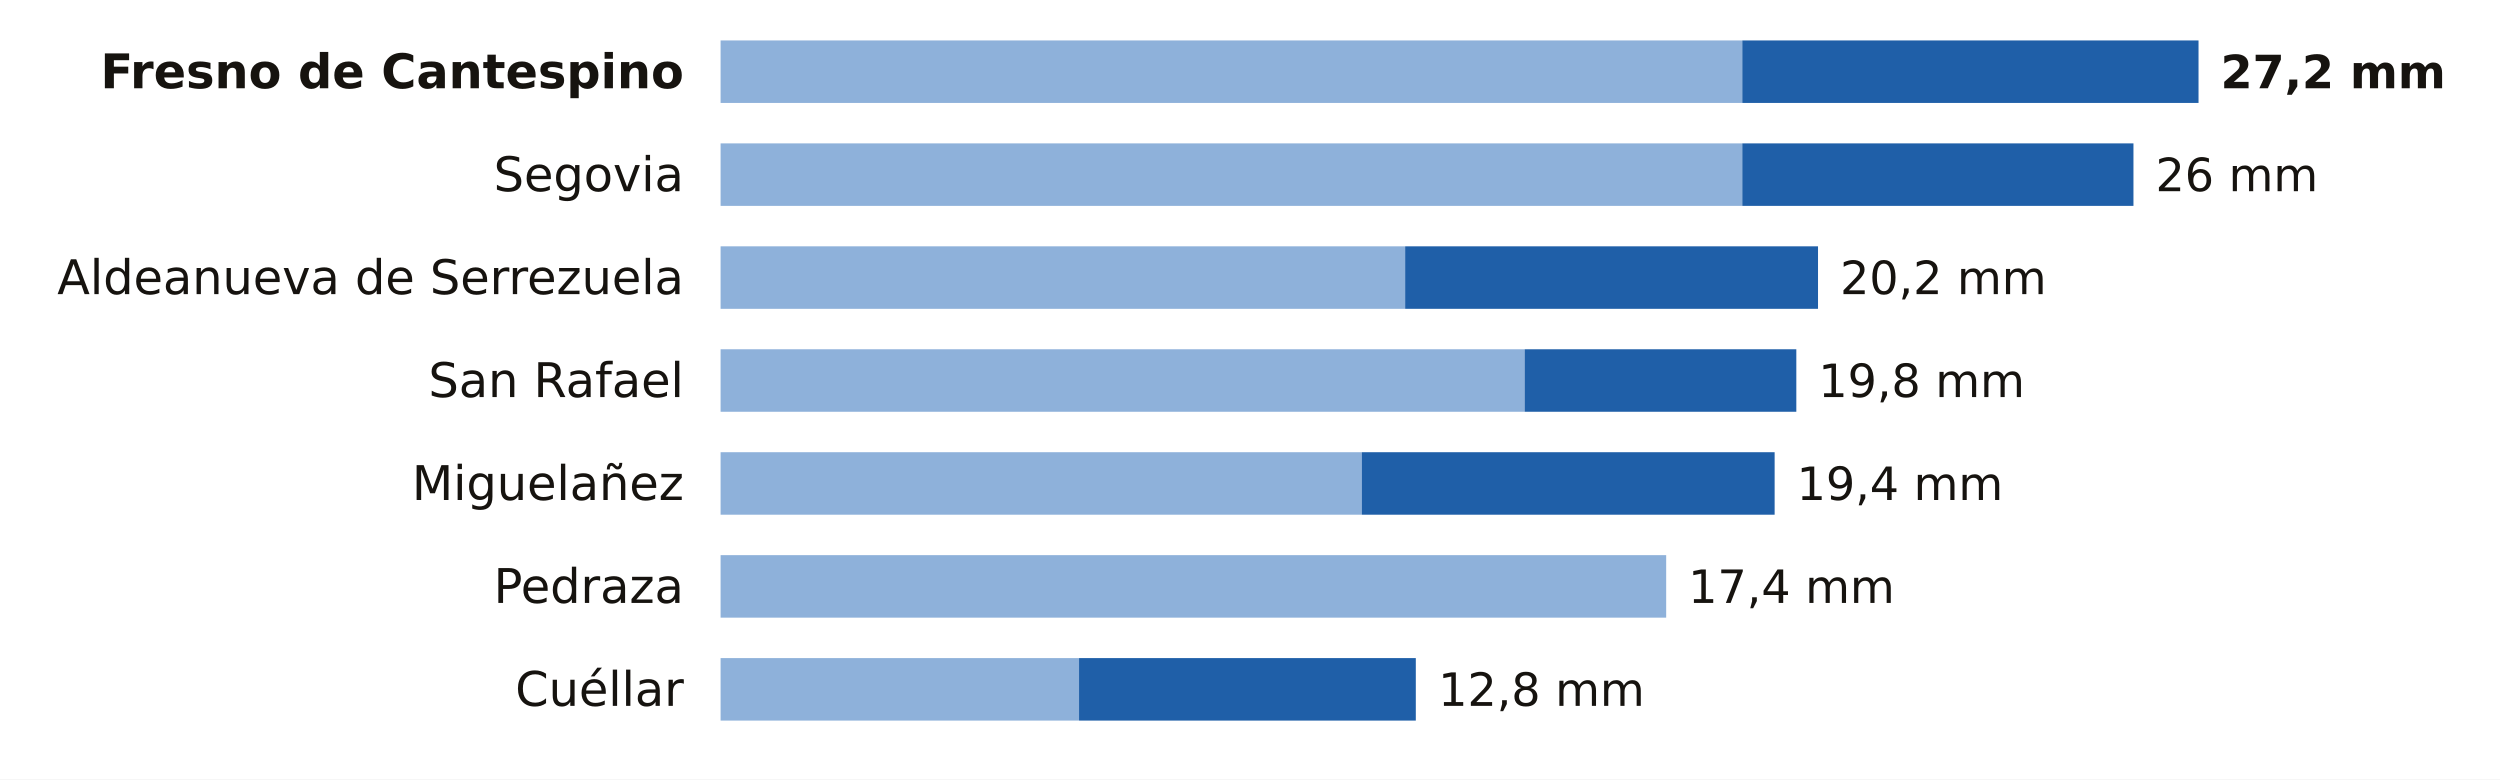
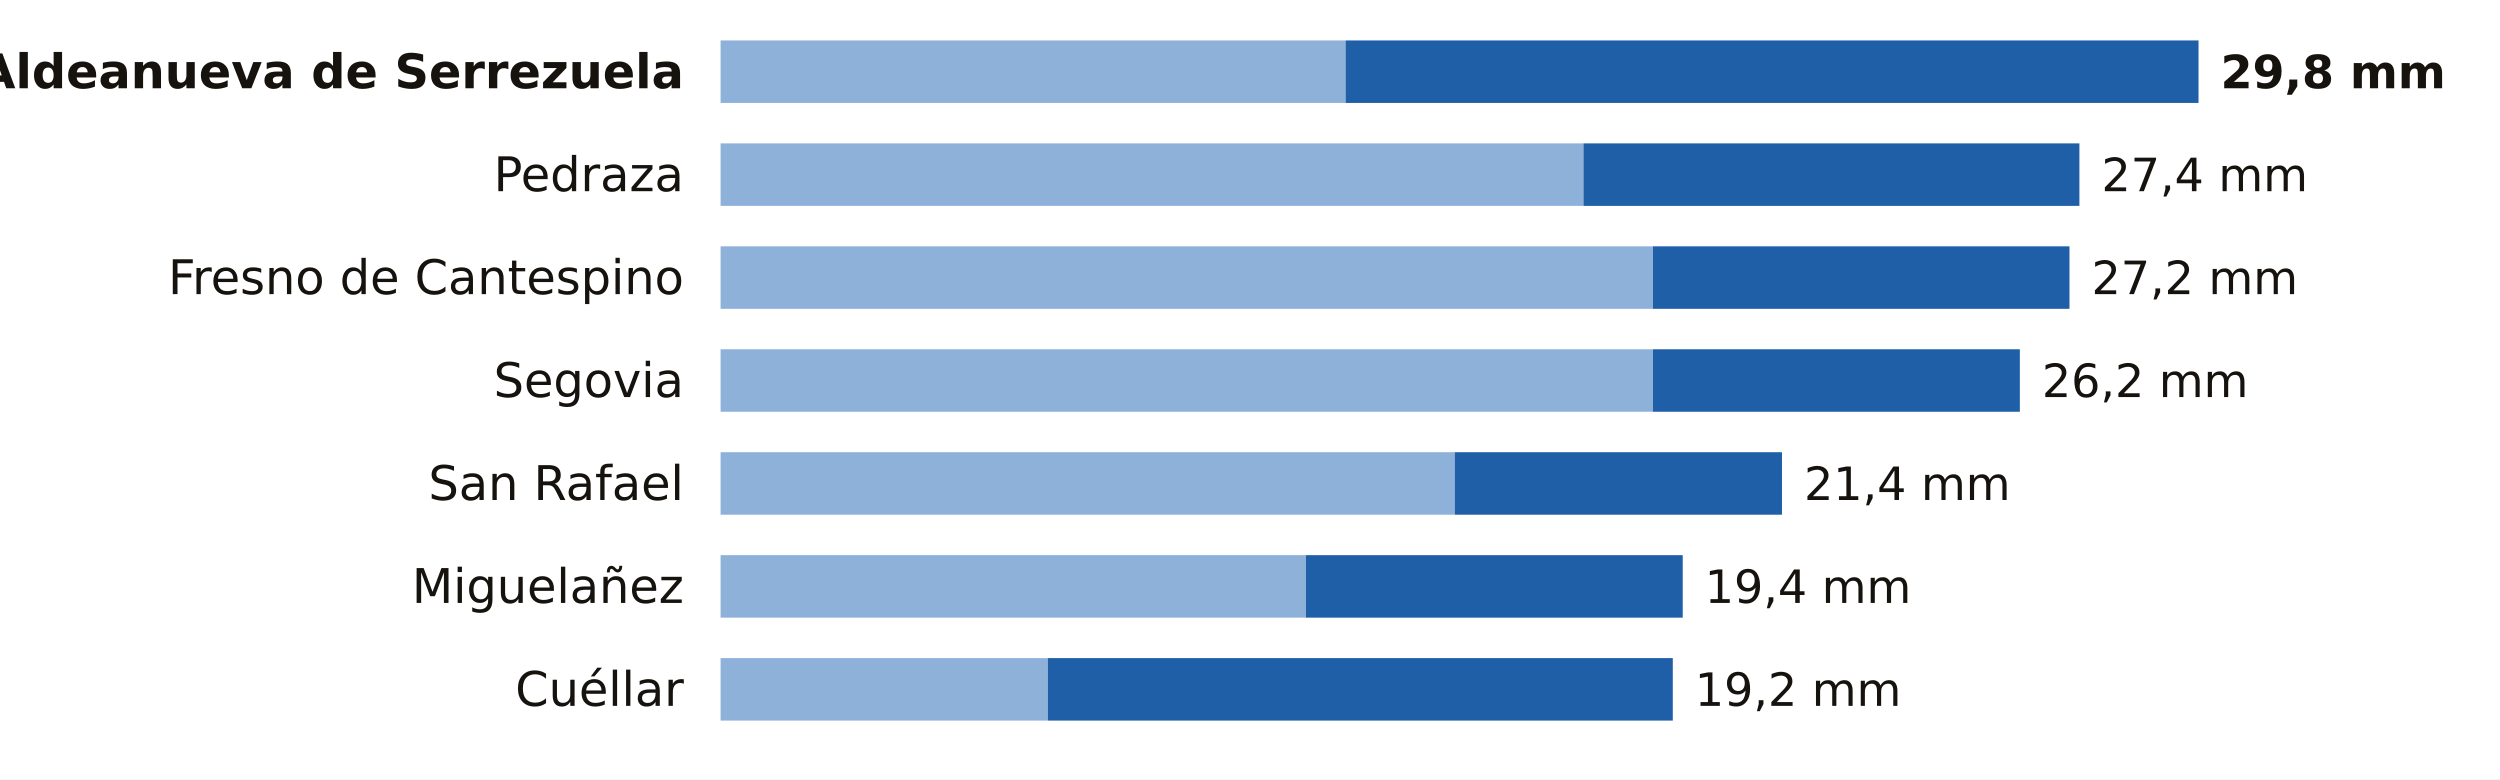
<svg xmlns="http://www.w3.org/2000/svg" viewBox="0 0 680 212" width="680" height="212" role="img" aria-label="La lluvia de los últimos 7 días en las estaciones de AEMET de Segovia">
  <rect width="680" height="212" fill="#FFFFFF" />
-   <text x="186.0" y="24.0" font-size="13" fill="#16130F" text-anchor="end" font-weight="600" font-family="Public Sans, DejaVu Sans, Arial, sans-serif">Fresno de Cantespino</text>
-   <rect x="196" y="11" width="277.9" height="17" fill="#8EB1DA" />
-   <rect x="473.9" y="11" width="124.1" height="17" fill="#1F5FA8" />
-   <text x="604.0" y="24.0" font-size="12.5" fill="#16130F" text-anchor="start" font-weight="700" font-family="Public Sans, DejaVu Sans, Arial, sans-serif">27,2 mm</text>
-   <text x="186.0" y="52.0" font-size="13" fill="#16130F" text-anchor="end" font-weight="400" font-family="Public Sans, DejaVu Sans, Arial, sans-serif">Segovia</text>
-   <rect x="196" y="39" width="277.9" height="17" fill="#8EB1DA" />
-   <rect x="473.9" y="39" width="106.4" height="17" fill="#1F5FA8" />
-   <text x="586.3" y="52.0" font-size="12.5" fill="#16130F" text-anchor="start" font-weight="500" font-family="Public Sans, DejaVu Sans, Arial, sans-serif">26 mm</text>
-   <text x="186.0" y="80.0" font-size="13" fill="#16130F" text-anchor="end" font-weight="400" font-family="Public Sans, DejaVu Sans, Arial, sans-serif">Aldeanueva de Serrezuela</text>
-   <rect x="196" y="67" width="186.2" height="17" fill="#8EB1DA" />
-   <rect x="382.2" y="67" width="112.3" height="17" fill="#1F5FA8" />
-   <text x="500.5" y="80.0" font-size="12.5" fill="#16130F" text-anchor="start" font-weight="500" font-family="Public Sans, DejaVu Sans, Arial, sans-serif">20,2 mm</text>
-   <text x="186.0" y="108.0" font-size="13" fill="#16130F" text-anchor="end" font-weight="400" font-family="Public Sans, DejaVu Sans, Arial, sans-serif">San Rafael</text>
-   <rect x="196" y="95" width="218.7" height="17" fill="#8EB1DA" />
-   <rect x="414.7" y="95" width="73.9" height="17" fill="#1F5FA8" />
-   <text x="494.6" y="108.0" font-size="12.5" fill="#16130F" text-anchor="start" font-weight="500" font-family="Public Sans, DejaVu Sans, Arial, sans-serif">19,8 mm</text>
-   <text x="186.0" y="136.0" font-size="13" fill="#16130F" text-anchor="end" font-weight="400" font-family="Public Sans, DejaVu Sans, Arial, sans-serif">Miguelañez</text>
-   <rect x="196" y="123" width="174.4" height="17" fill="#8EB1DA" />
-   <rect x="370.4" y="123" width="112.3" height="17" fill="#1F5FA8" />
-   <text x="488.7" y="136.0" font-size="12.5" fill="#16130F" text-anchor="start" font-weight="500" font-family="Public Sans, DejaVu Sans, Arial, sans-serif">19,4 mm</text>
-   <text x="186.0" y="164.0" font-size="13" fill="#16130F" text-anchor="end" font-weight="400" font-family="Public Sans, DejaVu Sans, Arial, sans-serif">Pedraza</text>
-   <rect x="196" y="151" width="257.2" height="17" fill="#8EB1DA" />
-   <text x="459.2" y="164.0" font-size="12.5" fill="#16130F" text-anchor="start" font-weight="500" font-family="Public Sans, DejaVu Sans, Arial, sans-serif">17,4 mm</text>
+   <text x="186.0" y="24.0" font-size="13" fill="#16130F" text-anchor="end" font-weight="600" font-family="Public Sans, DejaVu Sans, Arial, sans-serif">Aldeanueva de Serrezuela</text>
+   <rect x="196" y="11" width="170.0" height="17" fill="#8EB1DA" />
+   <rect x="366.0" y="11" width="232.0" height="17" fill="#1F5FA8" />
+   <text x="604.0" y="24.0" font-size="12.5" fill="#16130F" text-anchor="start" font-weight="700" font-family="Public Sans, DejaVu Sans, Arial, sans-serif">29,8 mm</text>
+   <text x="186.0" y="52.0" font-size="13" fill="#16130F" text-anchor="end" font-weight="400" font-family="Public Sans, DejaVu Sans, Arial, sans-serif">Pedraza</text>
+   <rect x="196" y="39" width="234.7" height="17" fill="#8EB1DA" />
+   <rect x="430.7" y="39" width="134.9" height="17" fill="#1F5FA8" />
+   <text x="571.6" y="52.0" font-size="12.5" fill="#16130F" text-anchor="start" font-weight="500" font-family="Public Sans, DejaVu Sans, Arial, sans-serif">27,4 mm</text>
+   <text x="186.0" y="80.0" font-size="13" fill="#16130F" text-anchor="end" font-weight="400" font-family="Public Sans, DejaVu Sans, Arial, sans-serif">Fresno de Cantespino</text>
+   <rect x="196" y="67" width="253.6" height="17" fill="#8EB1DA" />
+   <rect x="449.6" y="67" width="113.3" height="17" fill="#1F5FA8" />
+   <text x="568.9" y="80.0" font-size="12.5" fill="#16130F" text-anchor="start" font-weight="500" font-family="Public Sans, DejaVu Sans, Arial, sans-serif">27,2 mm</text>
+   <text x="186.0" y="108.0" font-size="13" fill="#16130F" text-anchor="end" font-weight="400" font-family="Public Sans, DejaVu Sans, Arial, sans-serif">Segovia</text>
+   <rect x="196" y="95" width="253.6" height="17" fill="#8EB1DA" />
+   <rect x="449.6" y="95" width="99.8" height="17" fill="#1F5FA8" />
+   <text x="555.4" y="108.0" font-size="12.5" fill="#16130F" text-anchor="start" font-weight="500" font-family="Public Sans, DejaVu Sans, Arial, sans-serif">26,2 mm</text>
+   <text x="186.0" y="136.0" font-size="13" fill="#16130F" text-anchor="end" font-weight="400" font-family="Public Sans, DejaVu Sans, Arial, sans-serif">San Rafael</text>
+   <rect x="196" y="123" width="199.7" height="17" fill="#8EB1DA" />
+   <rect x="395.7" y="123" width="89.0" height="17" fill="#1F5FA8" />
+   <text x="490.7" y="136.0" font-size="12.5" fill="#16130F" text-anchor="start" font-weight="500" font-family="Public Sans, DejaVu Sans, Arial, sans-serif">21,4 mm</text>
+   <text x="186.0" y="164.0" font-size="13" fill="#16130F" text-anchor="end" font-weight="400" font-family="Public Sans, DejaVu Sans, Arial, sans-serif">Miguelañez</text>
+   <rect x="196" y="151" width="159.2" height="17" fill="#8EB1DA" />
+   <rect x="355.2" y="151" width="102.5" height="17" fill="#1F5FA8" />
+   <text x="463.7" y="164.0" font-size="12.5" fill="#16130F" text-anchor="start" font-weight="500" font-family="Public Sans, DejaVu Sans, Arial, sans-serif">19,4 mm</text>
  <text x="186.0" y="192.0" font-size="13" fill="#16130F" text-anchor="end" font-weight="400" font-family="Public Sans, DejaVu Sans, Arial, sans-serif">Cuéllar</text>
-   <rect x="196" y="179" width="97.5" height="17" fill="#8EB1DA" />
-   <rect x="293.5" y="179" width="91.6" height="17" fill="#1F5FA8" />
-   <text x="391.2" y="192.0" font-size="12.5" fill="#16130F" text-anchor="start" font-weight="500" font-family="Public Sans, DejaVu Sans, Arial, sans-serif">12,8 mm</text>
+   <rect x="196" y="179" width="89.0" height="17" fill="#8EB1DA" />
+   <rect x="285.0" y="179" width="170.0" height="17" fill="#1F5FA8" />
+   <text x="461.0" y="192.0" font-size="12.5" fill="#16130F" text-anchor="start" font-weight="500" font-family="Public Sans, DejaVu Sans, Arial, sans-serif">19,2 mm</text>
</svg>
